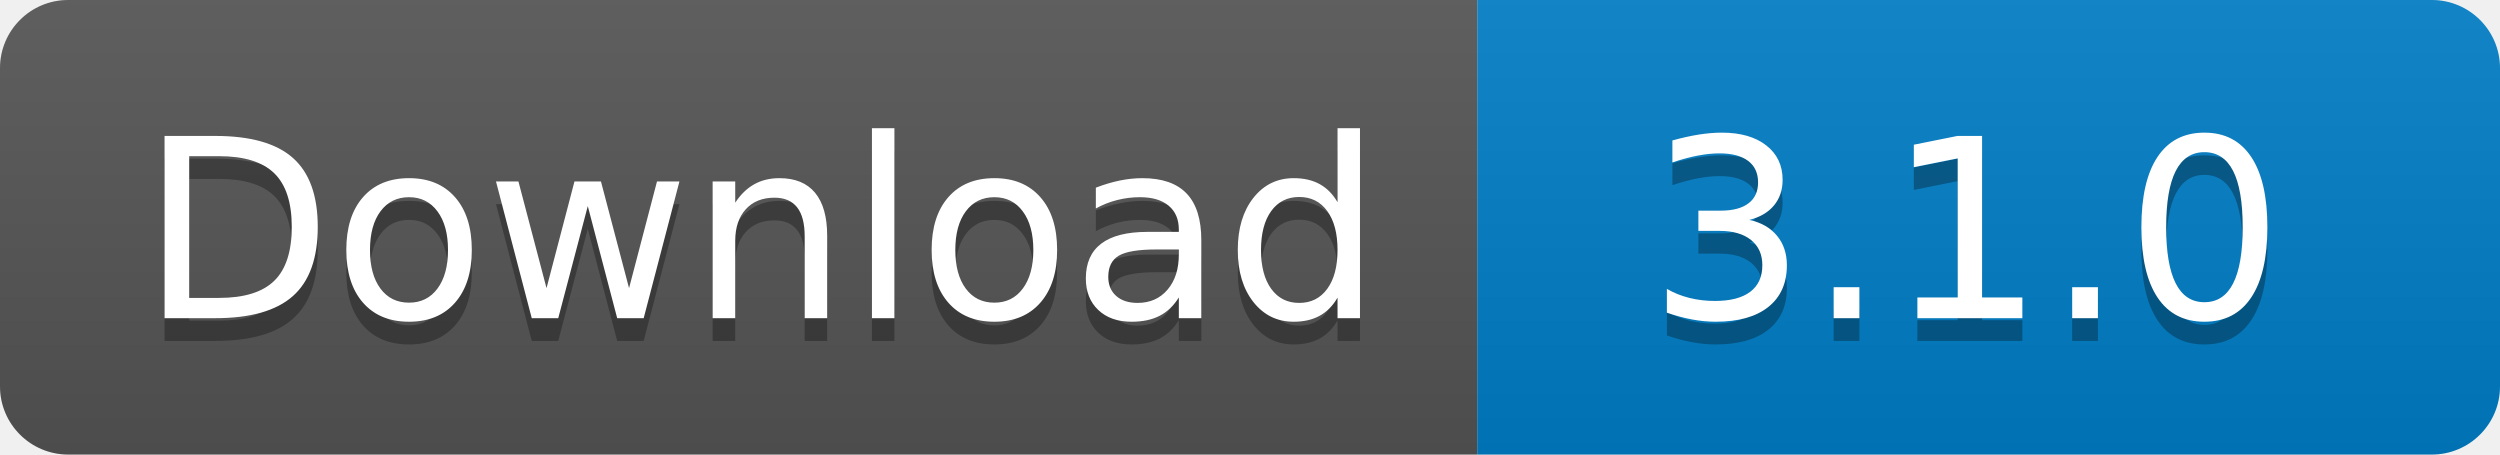
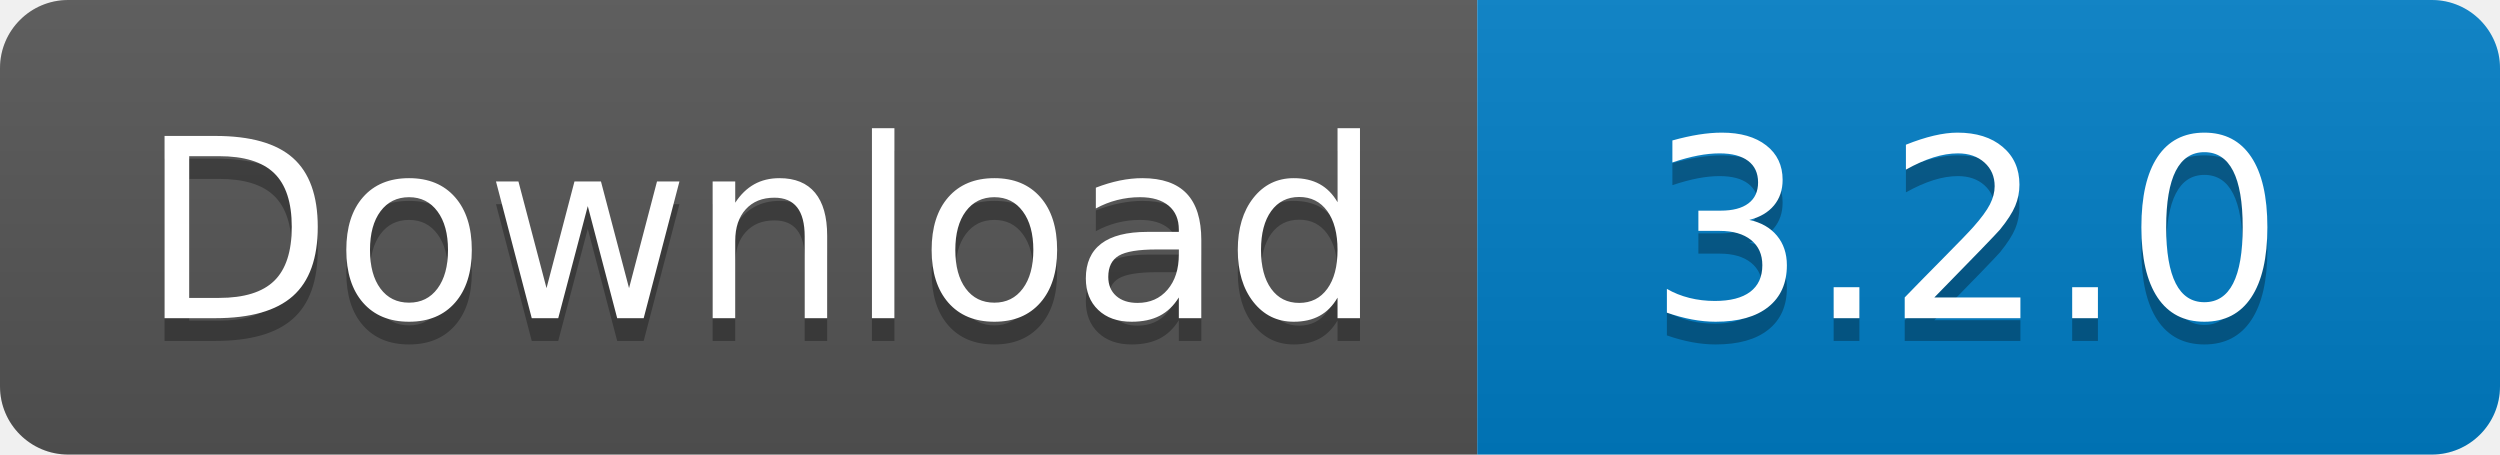
<svg xmlns="http://www.w3.org/2000/svg" width="110" height="20">
  <linearGradient id="s" x2="0" y2="100%">
    <stop offset="0" stop-color="#bbb" stop-opacity=".1" />
    <stop offset="1" stop-opacity=".1" />
  </linearGradient>
  <clipPath id="r">
    <rect width="110" height="20" rx="3" fill="#fff" />
  </clipPath>
  <g clip-path="url(#r)">
    <rect width="65" height="20" fill="#555" />
    <rect x="65" width="45" height="20" fill="#007ec6" />
    <rect width="110" height="20" fill="url(#s)" />
  </g>
  <g fill="#fff" text-anchor="middle" font-family="Verdana,Geneva,DejaVu Sans,sans-serif" text-rendering="geometricPrecision" font-size="110">
    <text x="335" y="150" fill="#010101" fill-opacity=".3" transform="scale(.1)" textLength="550">
      Download
    </text>
    <text x="335" y="140" transform="scale(.1)" textLength="550">
      Download
    </text>
    <text x="865" y="150" fill="#010101" fill-opacity=".3" transform="scale(.1)" textLength="350">
-       3.1.0
+       3.2.0
    </text>
    <text x="865" y="140" transform="scale(.1)" textLength="350">
-       3.1.0
+       3.2.0
    </text>
  </g>
</svg>
